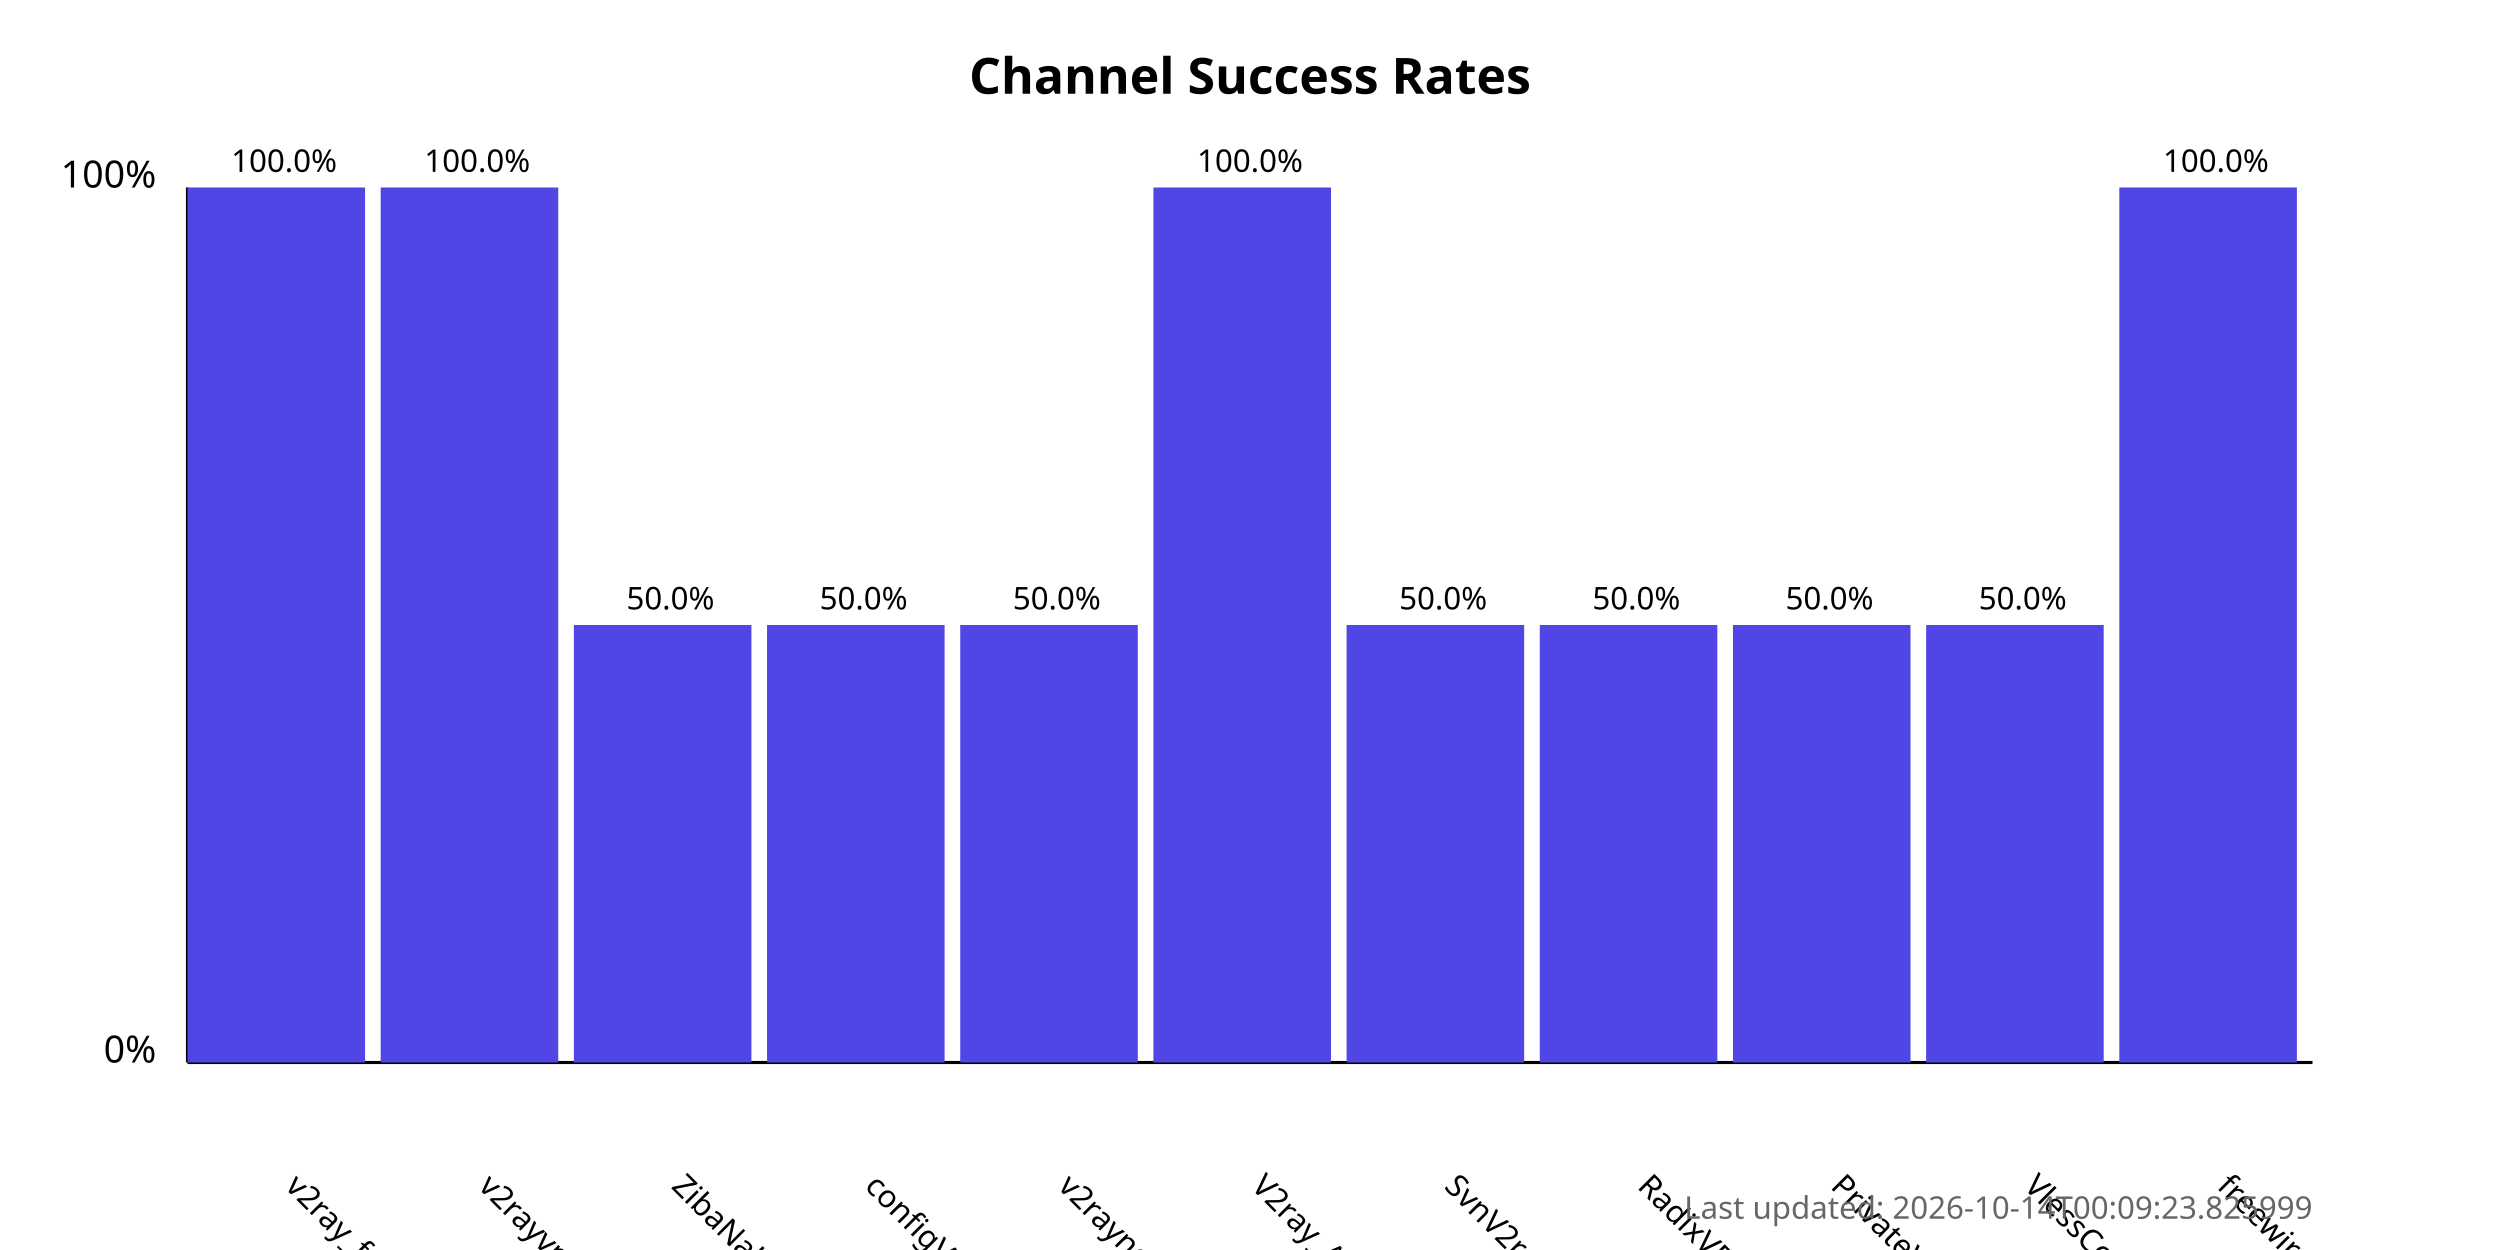
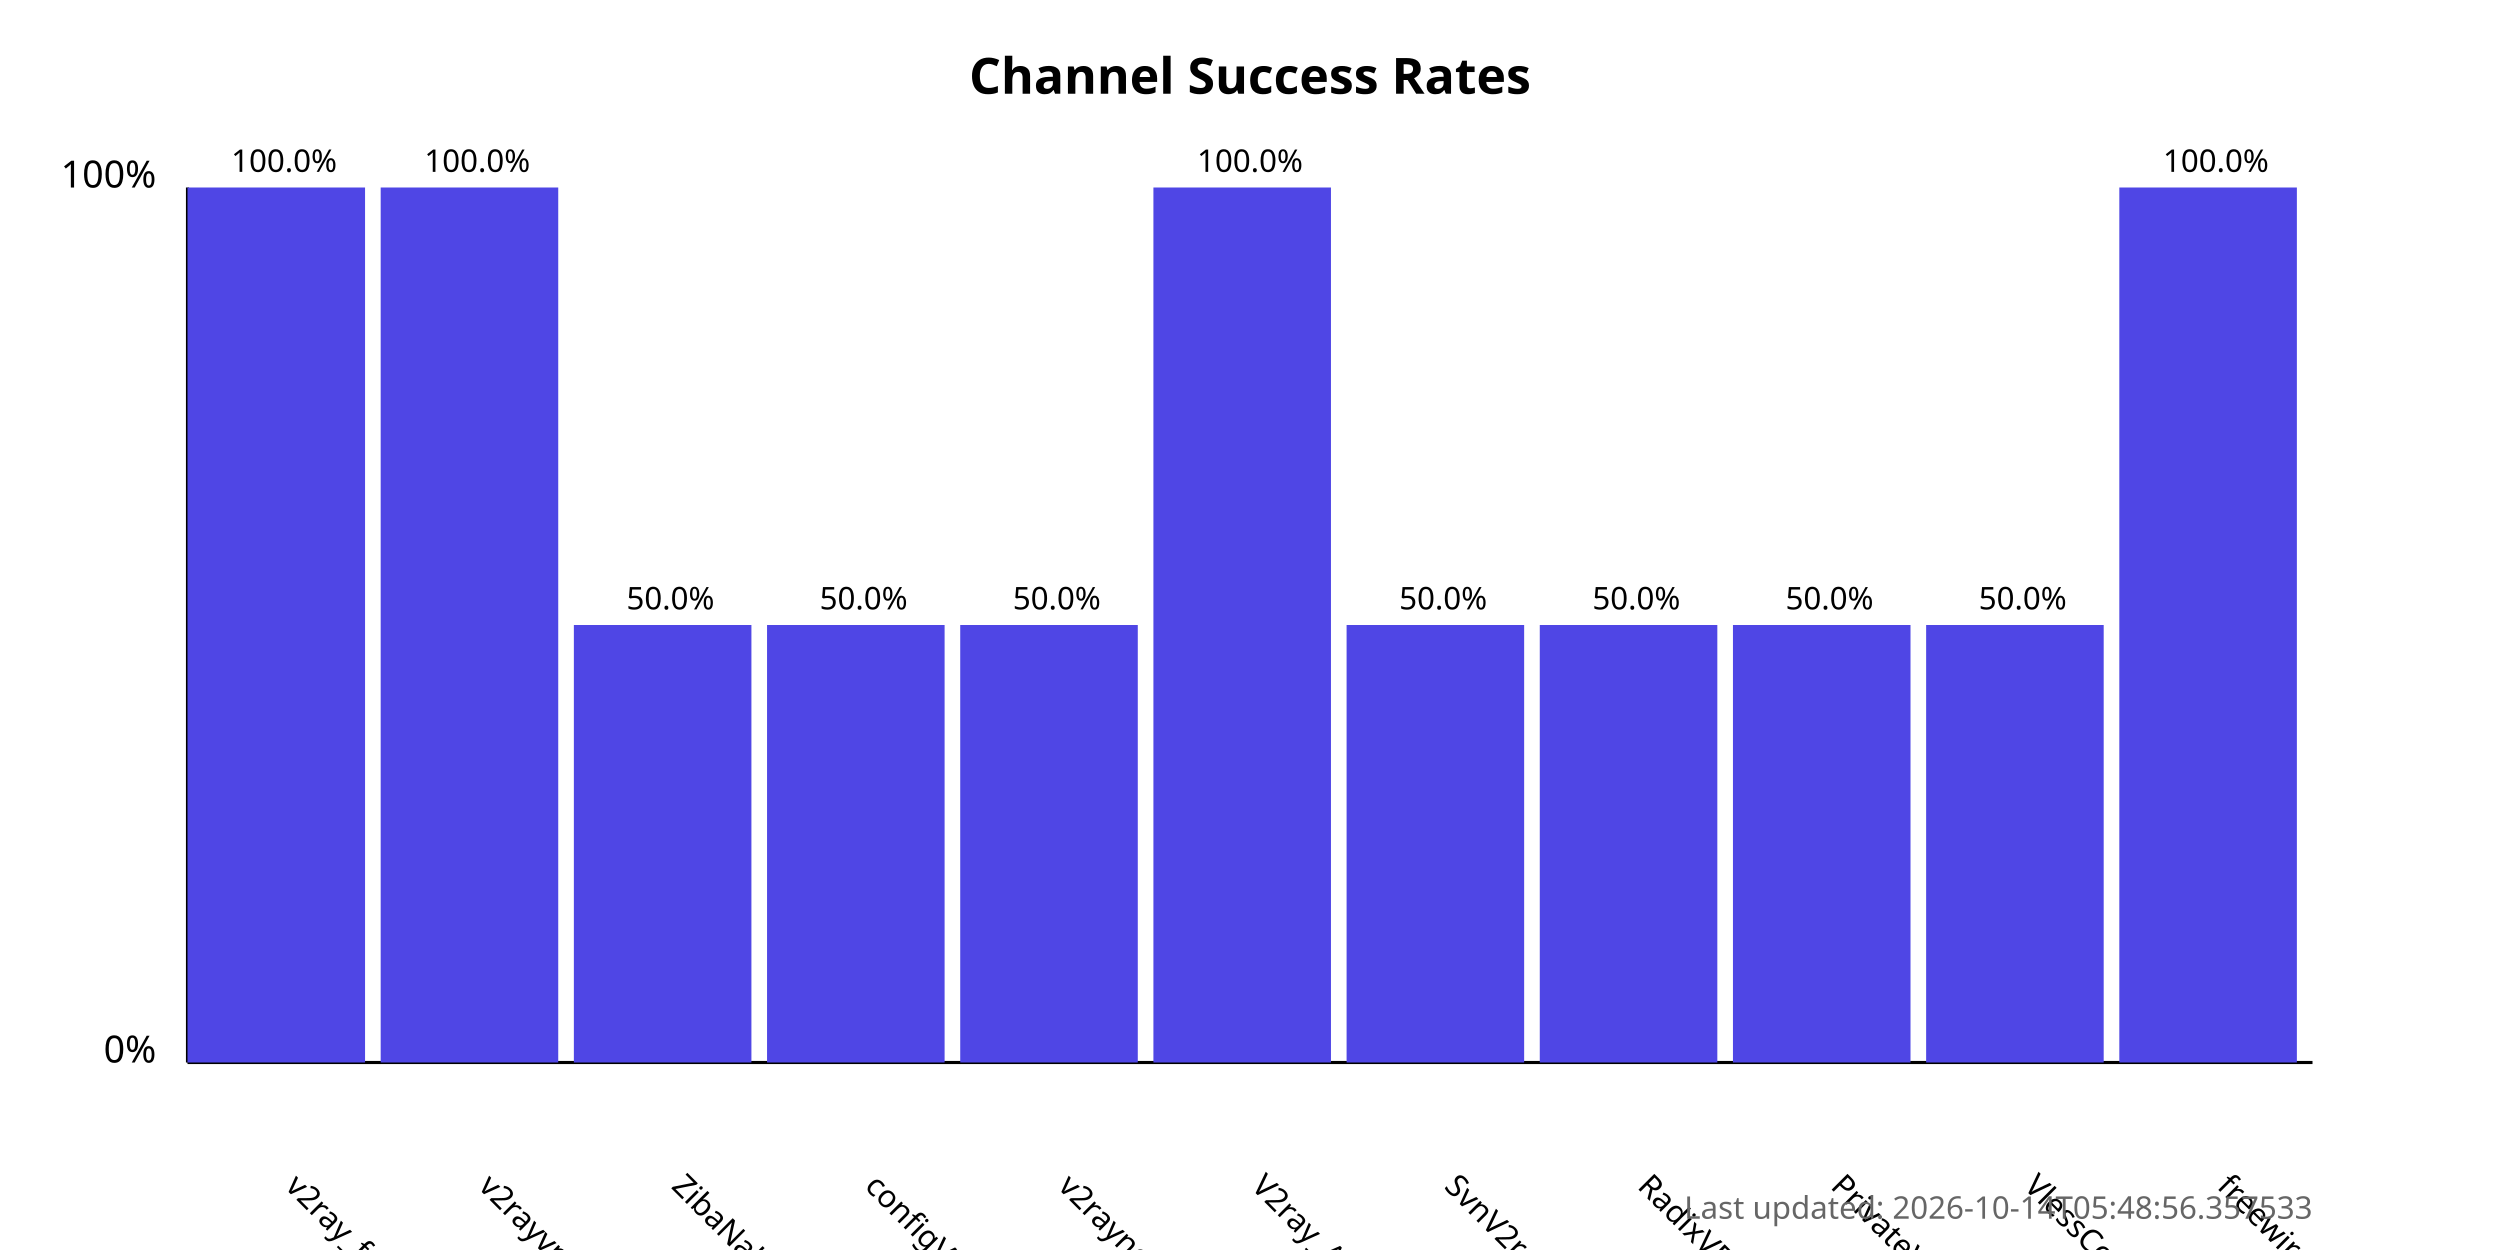
<svg xmlns="http://www.w3.org/2000/svg" width="800" height="400">
  <style>
            .chart-title { font: bold 16px sans-serif; }
            .axis-label { font: 12px sans-serif; }
            .tick-label { font: 10px sans-serif; }
            .bar { fill: #4f46e5; }
            .bar:hover { fill: #6366f1; }
            .timestamp { font: 10px sans-serif; fill: #666; }
        </style>
  <text x="400.0" y="30" text-anchor="middle" class="chart-title">
            Channel Success Rates
        </text>
  <line x1="60" y1="340" x2="60" y2="60" stroke="black" stroke-width="1" />
  <line x1="60" y1="340" x2="740" y2="340" stroke="black" stroke-width="1" />
  <text x="50" y="340" text-anchor="end" class="axis-label">0%</text>
  <text x="50" y="60" text-anchor="end" class="axis-label">100%</text>
  <g>
    <rect x="60" y="60.0" width="56.818" height="280.0" class="bar" />
    <text x="90.909" y="380" transform="rotate(45, 90.90909, 380)" text-anchor="start" class="tick-label">
                v2ray_free_conf
            </text>
    <text x="90.909" y="55.0" text-anchor="middle" class="tick-label">
                100.0%
            </text>
  </g>
  <g>
    <rect x="121.818" y="60.0" width="56.818" height="280.0" class="bar" />
    <text x="152.727" y="380" transform="rotate(45, 152.7273, 380)" text-anchor="start" class="tick-label">
                v2rayvpno
            </text>
    <text x="152.727" y="55.0" text-anchor="middle" class="tick-label">
                100.0%
            </text>
  </g>
  <g>
    <rect x="183.636" y="200.0" width="56.818" height="140.0" class="bar" />
    <text x="214.545" y="380" transform="rotate(45, 214.5455, 380)" text-anchor="start" class="tick-label">
                ZibaNabz
            </text>
    <text x="214.545" y="195.0" text-anchor="middle" class="tick-label">
                50.0%
            </text>
  </g>
  <g>
    <rect x="245.455" y="200.0" width="56.818" height="140.0" class="bar" />
    <text x="276.364" y="380" transform="rotate(45, 276.3636, 380)" text-anchor="start" class="tick-label">
                configV2rayForFree
            </text>
    <text x="276.364" y="195.0" text-anchor="middle" class="tick-label">
                50.0%
            </text>
  </g>
  <g>
    <rect x="307.273" y="200.0" width="56.818" height="140.0" class="bar" />
    <text x="338.182" y="380" transform="rotate(45, 338.1818, 380)" text-anchor="start" class="tick-label">
                v2rayngvpn
            </text>
    <text x="338.182" y="195.0" text-anchor="middle" class="tick-label">
                50.0%
            </text>
  </g>
  <g>
    <rect x="369.091" y="60.0" width="56.818" height="280.0" class="bar" />
    <text x="400.0" y="380" transform="rotate(45, 400.0, 380)" text-anchor="start" class="tick-label">
                V2ray_Alpha
            </text>
    <text x="400.0" y="55.0" text-anchor="middle" class="tick-label">
                100.0%
            </text>
  </g>
  <g>
    <rect x="430.909" y="200.0" width="56.818" height="140.0" class="bar" />
    <text x="461.818" y="380" transform="rotate(45, 461.8182, 380)" text-anchor="start" class="tick-label">
                SvnV2ray
            </text>
    <text x="461.818" y="195.0" text-anchor="middle" class="tick-label">
                50.0%
            </text>
  </g>
  <g>
    <rect x="492.727" y="200.0" width="56.818" height="140.0" class="bar" />
    <text x="523.636" y="380" transform="rotate(45, 523.6364, 380)" text-anchor="start" class="tick-label">
                RadixVPN
            </text>
    <text x="523.636" y="195.0" text-anchor="middle" class="tick-label">
                50.0%
            </text>
  </g>
  <g>
    <rect x="554.545" y="200.0" width="56.818" height="140.0" class="bar" />
    <text x="585.455" y="380" transform="rotate(45, 585.4545, 380)" text-anchor="start" class="tick-label">
                PrivateVPNs
            </text>
    <text x="585.455" y="195.0" text-anchor="middle" class="tick-label">
                50.0%
            </text>
  </g>
  <g>
    <rect x="616.364" y="200.0" width="56.818" height="140.0" class="bar" />
    <text x="647.273" y="380" transform="rotate(45, 647.2727, 380)" text-anchor="start" class="tick-label">
                VlessConfig
            </text>
    <text x="647.273" y="195.0" text-anchor="middle" class="tick-label">
                50.0%
            </text>
  </g>
  <g>
    <rect x="678.182" y="60.0" width="56.818" height="280.0" class="bar" />
    <text x="709.091" y="380" transform="rotate(45, 709.0909, 380)" text-anchor="start" class="tick-label">
                freewireguard
            </text>
    <text x="709.091" y="55.0" text-anchor="middle" class="tick-label">
                100.0%
            </text>
  </g>
  <text x="740" y="390" text-anchor="end" class="timestamp">
-             Last updated: 2026-10-14T00:09:23.825999
+             Last updated: 2026-10-14T05:48:56.357533
        </text>
</svg>
